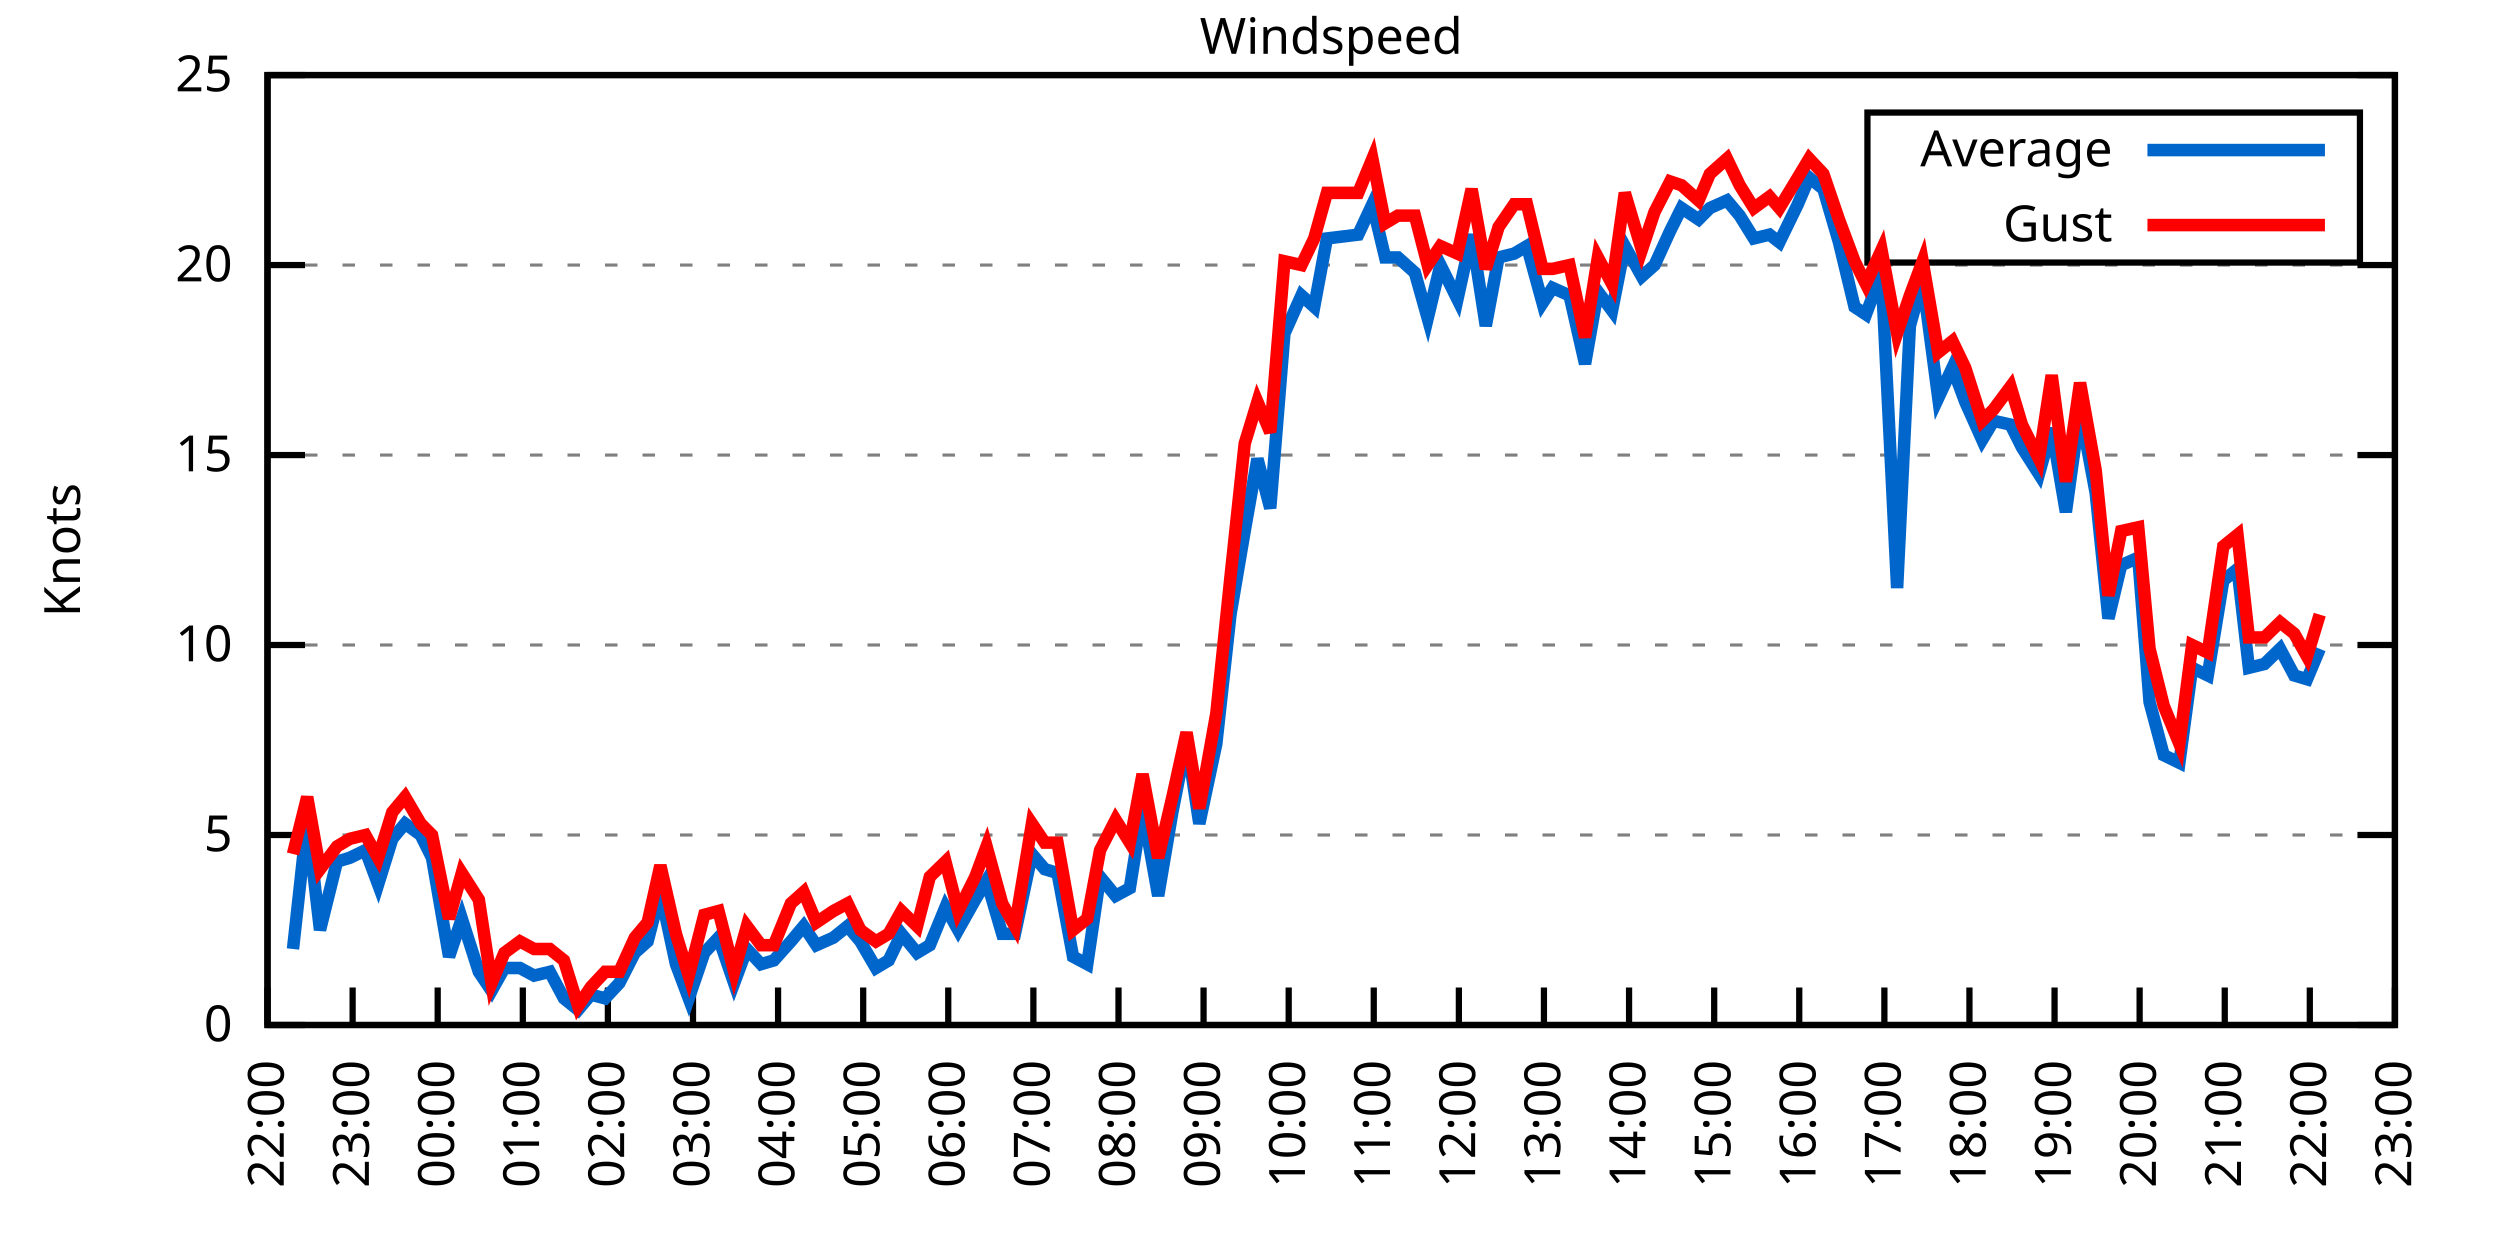
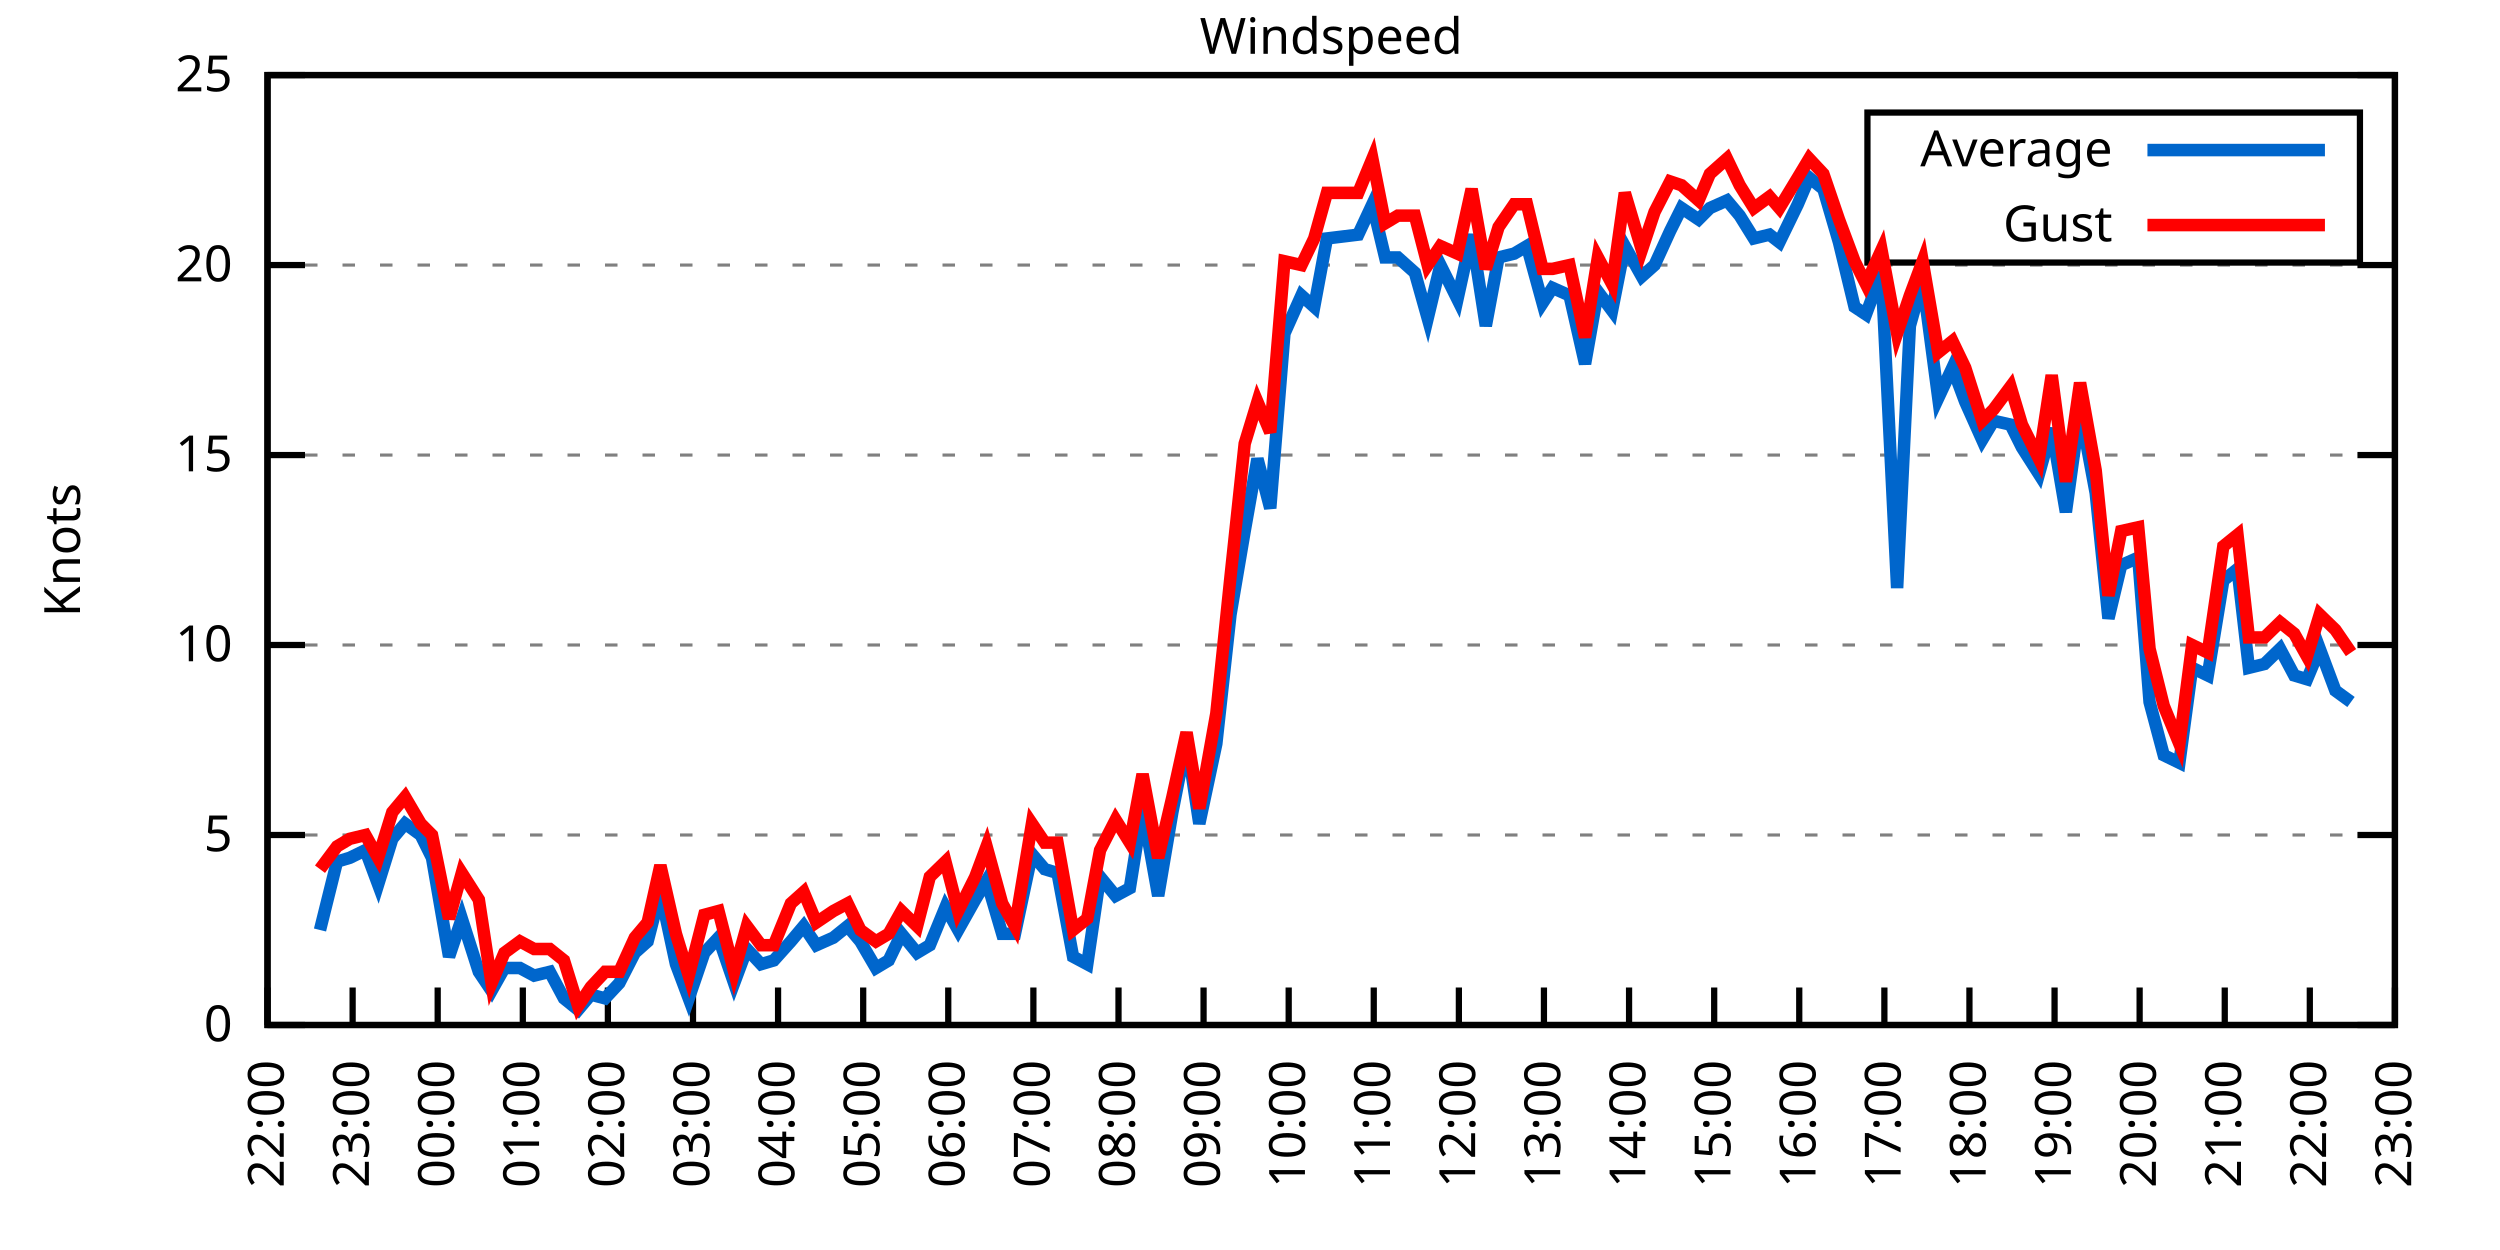
<svg xmlns="http://www.w3.org/2000/svg" xmlns:xlink="http://www.w3.org/1999/xlink" width="400" height="200" viewBox="0 0 400 200">
  <g id="gnuplot_canvas">
    <rect x="0" y="0" width="400" height="200" fill="none" />
    <defs>
      <circle id="gpDot" r="0.5" stroke-width="0.5" stroke="currentColor" />
      <path id="gpPt0" stroke-width="0.333" stroke="currentColor" d="M-1,0 h2 M0,-1 v2" />
      <path id="gpPt1" stroke-width="0.333" stroke="currentColor" d="M-1,-1 L1,1 M1,-1 L-1,1" />
      <path id="gpPt2" stroke-width="0.333" stroke="currentColor" d="M-1,0 L1,0 M0,-1 L0,1 M-1,-1 L1,1 M-1,1 L1,-1" />
      <rect id="gpPt3" stroke-width="0.333" stroke="currentColor" x="-1" y="-1" width="2" height="2" />
      <rect id="gpPt4" stroke-width="0.333" stroke="currentColor" fill="currentColor" x="-1" y="-1" width="2" height="2" />
      <circle id="gpPt5" stroke-width="0.333" stroke="currentColor" cx="0" cy="0" r="1" />
      <use xlink:href="#gpPt5" id="gpPt6" fill="currentColor" stroke="none" />
      <path id="gpPt7" stroke-width="0.333" stroke="currentColor" d="M0,-1.33 L-1.33,0.67 L1.33,0.67 z" />
      <use xlink:href="#gpPt7" id="gpPt8" fill="currentColor" stroke="none" />
      <use xlink:href="#gpPt7" id="gpPt9" stroke="currentColor" transform="rotate(180)" />
      <use xlink:href="#gpPt9" id="gpPt10" fill="currentColor" stroke="none" />
      <use xlink:href="#gpPt3" id="gpPt11" stroke="currentColor" transform="rotate(45)" />
      <use xlink:href="#gpPt11" id="gpPt12" fill="currentColor" stroke="none" />
      <path id="gpPt13" stroke-width="0.333" stroke="currentColor" d="M0,1.330 L1.265,0.411 L0.782,-1.067 L-0.782,-1.076 L-1.265,0.411 z" />
      <use xlink:href="#gpPt13" id="gpPt14" fill="currentColor" stroke="none" />
      <filter id="textbox" filterUnits="objectBoundingBox" x="0" y="0" height="1" width="1">
        <feFlood flood-color="white" flood-opacity="1" result="bgnd" />
        <feComposite in="SourceGraphic" in2="bgnd" operator="atop" />
      </filter>
      <filter id="greybox" filterUnits="objectBoundingBox" x="0" y="0" height="1" width="1">
        <feFlood flood-color="lightgrey" flood-opacity="1" result="grey" />
        <feComposite in="SourceGraphic" in2="grey" operator="atop" />
      </filter>
    </defs>
    <g fill="none" color="white" stroke="currentColor" stroke-width="1.00" stroke-linecap="butt" stroke-linejoin="miter">
</g>
    <g fill="none" color="black" stroke="currentColor" stroke-width="1.00" stroke-linecap="butt" stroke-linejoin="miter">
      <g stroke="none" shape-rendering="crispEdges">
        <polygon fill="rgb(255, 255, 255)" points="42.80,164.00 383.18,164.00 383.18,12.02 42.80,12.02 " />
      </g>
    </g>
    <g fill="none" color="black" stroke="currentColor" stroke-width="1.00" stroke-linecap="butt" stroke-linejoin="miter">
</g>
    <g fill="none" color="black" stroke="black" stroke-width="0.50" stroke-linecap="butt" stroke-linejoin="miter">
</g>
    <g fill="none" color="gray" stroke="currentColor" stroke-width="0.50" stroke-linecap="butt" stroke-linejoin="miter">
      <path stroke="gray" stroke-dasharray="2,4" class="gridline" d="M42.80,164.00 L383.19,164.00  " />
    </g>
    <g fill="none" color="gray" stroke="gray" stroke-width="1.00" stroke-linecap="butt" stroke-linejoin="miter">
</g>
    <g fill="none" color="black" stroke="currentColor" stroke-width="1.00" stroke-linecap="butt" stroke-linejoin="miter">
      <path stroke="black" d="M42.80,164.00 L48.80,164.00 M383.19,164.00 L377.19,164.00  " />
      <g transform="translate(37.20,166.60)" stroke="none" fill="black" font-family="Sans" font-size="8.00" text-anchor="end">
        <text>
          <tspan font-family="Sans"> 0</tspan>
        </text>
      </g>
    </g>
    <g fill="none" color="black" stroke="currentColor" stroke-width="1.00" stroke-linecap="butt" stroke-linejoin="miter">
</g>
    <g fill="none" color="black" stroke="black" stroke-width="0.50" stroke-linecap="butt" stroke-linejoin="miter">
</g>
    <g fill="none" color="gray" stroke="currentColor" stroke-width="0.50" stroke-linecap="butt" stroke-linejoin="miter">
      <path stroke="gray" stroke-dasharray="2,4" class="gridline" d="M42.80,133.60 L383.19,133.60  " />
    </g>
    <g fill="none" color="gray" stroke="gray" stroke-width="1.00" stroke-linecap="butt" stroke-linejoin="miter">
</g>
    <g fill="none" color="black" stroke="currentColor" stroke-width="1.00" stroke-linecap="butt" stroke-linejoin="miter">
      <path stroke="black" d="M42.80,133.60 L48.80,133.60 M383.19,133.60 L377.19,133.60  " />
      <g transform="translate(37.20,136.20)" stroke="none" fill="black" font-family="Sans" font-size="8.00" text-anchor="end">
        <text>
          <tspan font-family="Sans"> 5</tspan>
        </text>
      </g>
    </g>
    <g fill="none" color="black" stroke="currentColor" stroke-width="1.00" stroke-linecap="butt" stroke-linejoin="miter">
</g>
    <g fill="none" color="black" stroke="black" stroke-width="0.50" stroke-linecap="butt" stroke-linejoin="miter">
</g>
    <g fill="none" color="gray" stroke="currentColor" stroke-width="0.50" stroke-linecap="butt" stroke-linejoin="miter">
      <path stroke="gray" stroke-dasharray="2,4" class="gridline" d="M42.80,103.20 L383.19,103.20  " />
    </g>
    <g fill="none" color="gray" stroke="gray" stroke-width="1.00" stroke-linecap="butt" stroke-linejoin="miter">
</g>
    <g fill="none" color="black" stroke="currentColor" stroke-width="1.00" stroke-linecap="butt" stroke-linejoin="miter">
      <path stroke="black" d="M42.80,103.20 L48.80,103.20 M383.19,103.20 L377.19,103.20  " />
      <g transform="translate(37.20,105.80)" stroke="none" fill="black" font-family="Sans" font-size="8.00" text-anchor="end">
        <text>
          <tspan font-family="Sans"> 10</tspan>
        </text>
      </g>
    </g>
    <g fill="none" color="black" stroke="currentColor" stroke-width="1.00" stroke-linecap="butt" stroke-linejoin="miter">
</g>
    <g fill="none" color="black" stroke="black" stroke-width="0.50" stroke-linecap="butt" stroke-linejoin="miter">
</g>
    <g fill="none" color="gray" stroke="currentColor" stroke-width="0.50" stroke-linecap="butt" stroke-linejoin="miter">
      <path stroke="gray" stroke-dasharray="2,4" class="gridline" d="M42.80,72.81 L383.19,72.81  " />
    </g>
    <g fill="none" color="gray" stroke="gray" stroke-width="1.00" stroke-linecap="butt" stroke-linejoin="miter">
</g>
    <g fill="none" color="black" stroke="currentColor" stroke-width="1.00" stroke-linecap="butt" stroke-linejoin="miter">
      <path stroke="black" d="M42.80,72.81 L48.80,72.81 M383.19,72.81 L377.19,72.81  " />
      <g transform="translate(37.20,75.41)" stroke="none" fill="black" font-family="Sans" font-size="8.00" text-anchor="end">
        <text>
          <tspan font-family="Sans"> 15</tspan>
        </text>
      </g>
    </g>
    <g fill="none" color="black" stroke="currentColor" stroke-width="1.00" stroke-linecap="butt" stroke-linejoin="miter">
</g>
    <g fill="none" color="black" stroke="black" stroke-width="0.50" stroke-linecap="butt" stroke-linejoin="miter">
</g>
    <g fill="none" color="gray" stroke="currentColor" stroke-width="0.50" stroke-linecap="butt" stroke-linejoin="miter">
      <path stroke="gray" stroke-dasharray="2,4" class="gridline" d="M42.80,42.41 L383.19,42.41  " />
    </g>
    <g fill="none" color="gray" stroke="gray" stroke-width="1.00" stroke-linecap="butt" stroke-linejoin="miter">
</g>
    <g fill="none" color="black" stroke="currentColor" stroke-width="1.00" stroke-linecap="butt" stroke-linejoin="miter">
      <path stroke="black" d="M42.80,42.41 L48.80,42.41 M383.19,42.41 L377.19,42.41  " />
      <g transform="translate(37.20,45.01)" stroke="none" fill="black" font-family="Sans" font-size="8.00" text-anchor="end">
        <text>
          <tspan font-family="Sans"> 20</tspan>
        </text>
      </g>
    </g>
    <g fill="none" color="black" stroke="currentColor" stroke-width="1.00" stroke-linecap="butt" stroke-linejoin="miter">
</g>
    <g fill="none" color="black" stroke="black" stroke-width="0.50" stroke-linecap="butt" stroke-linejoin="miter">
</g>
    <g fill="none" color="gray" stroke="currentColor" stroke-width="0.50" stroke-linecap="butt" stroke-linejoin="miter">
      <path stroke="gray" stroke-dasharray="2,4" class="gridline" d="M42.80,12.01 L383.19,12.01  " />
    </g>
    <g fill="none" color="gray" stroke="gray" stroke-width="1.00" stroke-linecap="butt" stroke-linejoin="miter">
</g>
    <g fill="none" color="black" stroke="currentColor" stroke-width="1.00" stroke-linecap="butt" stroke-linejoin="miter">
      <path stroke="black" d="M42.80,12.01 L48.80,12.01 M383.19,12.01 L377.19,12.01  " />
      <g transform="translate(37.20,14.61)" stroke="none" fill="black" font-family="Sans" font-size="8.00" text-anchor="end">
        <text>
          <tspan font-family="Sans"> 25</tspan>
        </text>
      </g>
    </g>
    <g fill="none" color="black" stroke="currentColor" stroke-width="1.00" stroke-linecap="butt" stroke-linejoin="miter">
      <path stroke="black" d="M42.80,164.00 L42.80,158.00  " />
      <g transform="translate(45.40,169.60) rotate(270.00)" stroke="none" fill="black" font-family="Sans" font-size="8.00" text-anchor="end">
        <text>
          <tspan font-family="Sans">22:00</tspan>
        </text>
      </g>
    </g>
    <g fill="none" color="black" stroke="currentColor" stroke-width="1.00" stroke-linecap="butt" stroke-linejoin="miter">
      <path stroke="black" d="M56.42,164.00 L56.42,158.00  " />
      <g transform="translate(59.02,169.60) rotate(270.00)" stroke="none" fill="black" font-family="Sans" font-size="8.00" text-anchor="end">
        <text>
          <tspan font-family="Sans">23:00</tspan>
        </text>
      </g>
    </g>
    <g fill="none" color="black" stroke="currentColor" stroke-width="1.00" stroke-linecap="butt" stroke-linejoin="miter">
      <path stroke="black" d="M70.03,164.00 L70.03,158.00  " />
      <g transform="translate(72.63,169.60) rotate(270.00)" stroke="none" fill="black" font-family="Sans" font-size="8.00" text-anchor="end">
        <text>
          <tspan font-family="Sans">00:00</tspan>
        </text>
      </g>
    </g>
    <g fill="none" color="black" stroke="currentColor" stroke-width="1.00" stroke-linecap="butt" stroke-linejoin="miter">
      <path stroke="black" d="M83.65,164.00 L83.65,158.00  " />
      <g transform="translate(86.25,169.60) rotate(270.00)" stroke="none" fill="black" font-family="Sans" font-size="8.00" text-anchor="end">
        <text>
          <tspan font-family="Sans">01:00</tspan>
        </text>
      </g>
    </g>
    <g fill="none" color="black" stroke="currentColor" stroke-width="1.00" stroke-linecap="butt" stroke-linejoin="miter">
      <path stroke="black" d="M97.26,164.00 L97.26,158.00  " />
      <g transform="translate(99.86,169.60) rotate(270.00)" stroke="none" fill="black" font-family="Sans" font-size="8.00" text-anchor="end">
        <text>
          <tspan font-family="Sans">02:00</tspan>
        </text>
      </g>
    </g>
    <g fill="none" color="black" stroke="currentColor" stroke-width="1.00" stroke-linecap="butt" stroke-linejoin="miter">
      <path stroke="black" d="M110.88,164.00 L110.88,158.00  " />
      <g transform="translate(113.48,169.60) rotate(270.00)" stroke="none" fill="black" font-family="Sans" font-size="8.00" text-anchor="end">
        <text>
          <tspan font-family="Sans">03:00</tspan>
        </text>
      </g>
    </g>
    <g fill="none" color="black" stroke="currentColor" stroke-width="1.00" stroke-linecap="butt" stroke-linejoin="miter">
      <path stroke="black" d="M124.49,164.00 L124.49,158.00  " />
      <g transform="translate(127.09,169.60) rotate(270.00)" stroke="none" fill="black" font-family="Sans" font-size="8.00" text-anchor="end">
        <text>
          <tspan font-family="Sans">04:00</tspan>
        </text>
      </g>
    </g>
    <g fill="none" color="black" stroke="currentColor" stroke-width="1.00" stroke-linecap="butt" stroke-linejoin="miter">
      <path stroke="black" d="M138.11,164.00 L138.11,158.00  " />
      <g transform="translate(140.71,169.60) rotate(270.00)" stroke="none" fill="black" font-family="Sans" font-size="8.00" text-anchor="end">
        <text>
          <tspan font-family="Sans">05:00</tspan>
        </text>
      </g>
    </g>
    <g fill="none" color="black" stroke="currentColor" stroke-width="1.00" stroke-linecap="butt" stroke-linejoin="miter">
      <path stroke="black" d="M151.72,164.00 L151.72,158.00  " />
      <g transform="translate(154.32,169.60) rotate(270.00)" stroke="none" fill="black" font-family="Sans" font-size="8.00" text-anchor="end">
        <text>
          <tspan font-family="Sans">06:00</tspan>
        </text>
      </g>
    </g>
    <g fill="none" color="black" stroke="currentColor" stroke-width="1.00" stroke-linecap="butt" stroke-linejoin="miter">
      <path stroke="black" d="M165.34,164.00 L165.34,158.00  " />
      <g transform="translate(167.94,169.60) rotate(270.00)" stroke="none" fill="black" font-family="Sans" font-size="8.00" text-anchor="end">
        <text>
          <tspan font-family="Sans">07:00</tspan>
        </text>
      </g>
    </g>
    <g fill="none" color="black" stroke="currentColor" stroke-width="1.00" stroke-linecap="butt" stroke-linejoin="miter">
      <path stroke="black" d="M178.96,164.00 L178.96,158.00  " />
      <g transform="translate(181.56,169.60) rotate(270.00)" stroke="none" fill="black" font-family="Sans" font-size="8.00" text-anchor="end">
        <text>
          <tspan font-family="Sans">08:00</tspan>
        </text>
      </g>
    </g>
    <g fill="none" color="black" stroke="currentColor" stroke-width="1.00" stroke-linecap="butt" stroke-linejoin="miter">
      <path stroke="black" d="M192.57,164.00 L192.57,158.00  " />
      <g transform="translate(195.17,169.60) rotate(270.00)" stroke="none" fill="black" font-family="Sans" font-size="8.00" text-anchor="end">
        <text>
          <tspan font-family="Sans">09:00</tspan>
        </text>
      </g>
    </g>
    <g fill="none" color="black" stroke="currentColor" stroke-width="1.00" stroke-linecap="butt" stroke-linejoin="miter">
      <path stroke="black" d="M206.19,164.00 L206.19,158.00  " />
      <g transform="translate(208.79,169.60) rotate(270.00)" stroke="none" fill="black" font-family="Sans" font-size="8.00" text-anchor="end">
        <text>
          <tspan font-family="Sans">10:00</tspan>
        </text>
      </g>
    </g>
    <g fill="none" color="black" stroke="currentColor" stroke-width="1.00" stroke-linecap="butt" stroke-linejoin="miter">
      <path stroke="black" d="M219.80,164.00 L219.80,158.00  " />
      <g transform="translate(222.40,169.60) rotate(270.00)" stroke="none" fill="black" font-family="Sans" font-size="8.00" text-anchor="end">
        <text>
          <tspan font-family="Sans">11:00</tspan>
        </text>
      </g>
    </g>
    <g fill="none" color="black" stroke="currentColor" stroke-width="1.00" stroke-linecap="butt" stroke-linejoin="miter">
      <path stroke="black" d="M233.42,164.00 L233.42,158.00  " />
      <g transform="translate(236.02,169.60) rotate(270.00)" stroke="none" fill="black" font-family="Sans" font-size="8.00" text-anchor="end">
        <text>
          <tspan font-family="Sans">12:00</tspan>
        </text>
      </g>
    </g>
    <g fill="none" color="black" stroke="currentColor" stroke-width="1.00" stroke-linecap="butt" stroke-linejoin="miter">
      <path stroke="black" d="M247.03,164.00 L247.03,158.00  " />
      <g transform="translate(249.63,169.60) rotate(270.00)" stroke="none" fill="black" font-family="Sans" font-size="8.00" text-anchor="end">
        <text>
          <tspan font-family="Sans">13:00</tspan>
        </text>
      </g>
    </g>
    <g fill="none" color="black" stroke="currentColor" stroke-width="1.00" stroke-linecap="butt" stroke-linejoin="miter">
      <path stroke="black" d="M260.65,164.00 L260.65,158.00  " />
      <g transform="translate(263.25,169.60) rotate(270.00)" stroke="none" fill="black" font-family="Sans" font-size="8.00" text-anchor="end">
        <text>
          <tspan font-family="Sans">14:00</tspan>
        </text>
      </g>
    </g>
    <g fill="none" color="black" stroke="currentColor" stroke-width="1.00" stroke-linecap="butt" stroke-linejoin="miter">
      <path stroke="black" d="M274.27,164.00 L274.27,158.00  " />
      <g transform="translate(276.87,169.60) rotate(270.00)" stroke="none" fill="black" font-family="Sans" font-size="8.00" text-anchor="end">
        <text>
          <tspan font-family="Sans">15:00</tspan>
        </text>
      </g>
    </g>
    <g fill="none" color="black" stroke="currentColor" stroke-width="1.00" stroke-linecap="butt" stroke-linejoin="miter">
      <path stroke="black" d="M287.88,164.00 L287.88,158.00  " />
      <g transform="translate(290.48,169.60) rotate(270.00)" stroke="none" fill="black" font-family="Sans" font-size="8.00" text-anchor="end">
        <text>
          <tspan font-family="Sans">16:00</tspan>
        </text>
      </g>
    </g>
    <g fill="none" color="black" stroke="currentColor" stroke-width="1.00" stroke-linecap="butt" stroke-linejoin="miter">
      <path stroke="black" d="M301.50,164.00 L301.50,158.00  " />
      <g transform="translate(304.10,169.60) rotate(270.00)" stroke="none" fill="black" font-family="Sans" font-size="8.00" text-anchor="end">
        <text>
          <tspan font-family="Sans">17:00</tspan>
        </text>
      </g>
    </g>
    <g fill="none" color="black" stroke="currentColor" stroke-width="1.00" stroke-linecap="butt" stroke-linejoin="miter">
      <path stroke="black" d="M315.11,164.00 L315.11,158.00  " />
      <g transform="translate(317.71,169.60) rotate(270.00)" stroke="none" fill="black" font-family="Sans" font-size="8.00" text-anchor="end">
        <text>
          <tspan font-family="Sans">18:00</tspan>
        </text>
      </g>
    </g>
    <g fill="none" color="black" stroke="currentColor" stroke-width="1.00" stroke-linecap="butt" stroke-linejoin="miter">
      <path stroke="black" d="M328.73,164.00 L328.73,158.00  " />
      <g transform="translate(331.33,169.60) rotate(270.00)" stroke="none" fill="black" font-family="Sans" font-size="8.00" text-anchor="end">
        <text>
          <tspan font-family="Sans">19:00</tspan>
        </text>
      </g>
    </g>
    <g fill="none" color="black" stroke="currentColor" stroke-width="1.00" stroke-linecap="butt" stroke-linejoin="miter">
      <path stroke="black" d="M342.34,164.00 L342.34,158.00  " />
      <g transform="translate(344.94,169.60) rotate(270.00)" stroke="none" fill="black" font-family="Sans" font-size="8.00" text-anchor="end">
        <text>
          <tspan font-family="Sans">20:00</tspan>
        </text>
      </g>
    </g>
    <g fill="none" color="black" stroke="currentColor" stroke-width="1.00" stroke-linecap="butt" stroke-linejoin="miter">
      <path stroke="black" d="M355.96,164.00 L355.96,158.00  " />
      <g transform="translate(358.56,169.60) rotate(270.00)" stroke="none" fill="black" font-family="Sans" font-size="8.00" text-anchor="end">
        <text>
          <tspan font-family="Sans">21:00</tspan>
        </text>
      </g>
    </g>
    <g fill="none" color="black" stroke="currentColor" stroke-width="1.00" stroke-linecap="butt" stroke-linejoin="miter">
      <path stroke="black" d="M369.57,164.00 L369.57,158.00  " />
      <g transform="translate(372.17,169.60) rotate(270.00)" stroke="none" fill="black" font-family="Sans" font-size="8.00" text-anchor="end">
        <text>
          <tspan font-family="Sans">22:00</tspan>
        </text>
      </g>
    </g>
    <g fill="none" color="black" stroke="currentColor" stroke-width="1.00" stroke-linecap="butt" stroke-linejoin="miter">
      <path stroke="black" d="M383.19,164.00 L383.19,158.00  " />
      <g transform="translate(385.79,169.60) rotate(270.00)" stroke="none" fill="black" font-family="Sans" font-size="8.00" text-anchor="end">
        <text>
          <tspan font-family="Sans">23:00</tspan>
        </text>
      </g>
    </g>
    <g fill="none" color="black" stroke="currentColor" stroke-width="1.00" stroke-linecap="butt" stroke-linejoin="miter">
</g>
    <g fill="none" color="black" stroke="currentColor" stroke-width="1.00" stroke-linecap="butt" stroke-linejoin="miter">
      <path stroke="black" d="M42.80,12.01 L42.80,164.00 L383.19,164.00 L383.19,12.01 L42.80,12.01 Z  " />
    </g>
    <g fill="none" color="black" stroke="currentColor" stroke-width="1.00" stroke-linecap="butt" stroke-linejoin="miter">
</g>
    <g fill="none" color="black" stroke="currentColor" stroke-width="1.00" stroke-linecap="butt" stroke-linejoin="miter">
      <path stroke="black" d="M298.79,42.01 L298.79,18.01 L377.59,18.01 L377.59,42.01 L298.79,42.01 Z  " />
    </g>
    <g id="Windspeed_plot_1">
      <g fill="none" color="white" stroke="black" stroke-width="2.00" stroke-linecap="butt" stroke-linejoin="miter">
</g>
      <g fill="none" color="black" stroke="currentColor" stroke-width="2.00" stroke-linecap="butt" stroke-linejoin="miter">
        <g transform="translate(337.99,26.61)" stroke="none" fill="black" font-family="Sans" font-size="8.00" text-anchor="end">
          <text>
            <tspan font-family="Sans">Average</tspan>
          </text>
        </g>
      </g>
      <g fill="none" color="black" stroke="currentColor" stroke-width="2.00" stroke-linecap="butt" stroke-linejoin="miter">
-         <path stroke="rgb(  0, 102, 204)" d="M343.59,24.01 L371.99,24.01 M46.88,151.84 L49.15,131.17 L51.20,148.80 L53.92,137.86 L55.96,137.25 L58.46,136.03   L60.50,141.51 L62.77,134.21 L64.81,131.78 L67.31,133.60 L69.12,137.25 L71.85,153.06 L73.89,146.98 L76.61,155.49   L78.65,158.53 L80.70,154.88 L83.19,154.88 L85.46,156.10 L87.96,155.49 L90.23,159.74 L92.50,161.57 L94.54,159.14   L96.81,159.74 L99.08,157.31 L101.57,152.45 L103.62,150.62 L105.66,142.72 L108.15,154.27 L110.20,159.74 L112.69,152.45   L114.96,150.02 L117.46,157.31 L119.50,151.84 L121.77,154.27 L123.81,153.66 L126.54,150.62 L128.58,148.19 L130.62,151.23   L133.34,150.02 L135.61,148.19 L137.66,150.62 L140.15,154.88 L142.19,153.66 L144.24,149.41 L146.73,152.45 L148.77,151.23   L151.27,145.15 L153.31,148.80 L156.04,143.94 L157.85,140.90 L160.35,149.41 L162.39,149.41 L165.11,136.64 L167.16,139.07   L169.20,139.68 L171.69,153.06 L173.96,154.27 L176.01,140.29 L178.50,143.33 L180.77,142.11 L182.81,129.35 L185.31,143.33   L187.58,129.95 L189.85,118.40 L191.89,131.78 L194.61,119.01 L196.88,98.34 L199.15,84.97 L201.19,73.41 L203.24,81.32   L205.51,53.35 L208.23,47.27 L210.27,49.10 L212.31,38.15 L217.31,37.54 L219.58,32.68 L221.62,41.19 L223.66,41.19   L226.38,43.62 L228.43,50.92 L230.47,42.41 L233.19,47.88 L235.46,37.54 L237.73,52.14 L239.77,41.19 L242.27,40.58   L244.31,39.37 L246.81,48.49 L248.40,46.06 L251.12,47.27 L253.61,58.21 L255.66,46.66 L257.93,49.70 L259.97,39.37   L262.69,44.23 L264.73,42.41 L267.23,36.94 L269.05,33.29 L271.77,35.11 L273.58,33.29 L276.31,32.07 L278.35,34.50   L280.62,38.15 L283.12,37.54 L284.70,38.76 L287.65,32.68 L289.47,28.42 L291.74,30.25 L294.23,38.76 L296.73,49.10   L298.55,50.31 L301.04,43.62 L303.54,94.08 L305.58,52.14 L307.62,44.84 L310.12,63.69 L312.39,58.82 L314.43,64.29   L317.15,70.37 L318.97,67.33 L321.69,67.94 L323.51,71.59 L326.23,75.85 L328.27,68.55 L330.54,81.93 L332.81,65.51   L335.31,78.89 L337.35,98.95 L339.39,90.44 L342.12,89.22 L343.93,112.32 L346.20,120.83 L348.70,122.05 L350.74,106.85   L353.24,108.07 L355.73,92.87 L358.00,91.04 L359.82,106.85 L362.31,106.24 L364.81,103.81 L367.08,108.07 L369.12,108.68   L371.16,103.81  " />
+         <path stroke="rgb(  0, 102, 204)" d="M343.59,24.01 L371.99,24.01 M51.20,148.80 L53.92,137.86 L55.96,137.25 L58.46,136.03 L60.50,141.51 L62.77,134.21   L64.81,131.78 L67.31,133.60 L69.12,137.25 L71.85,153.06 L73.89,146.98 L76.61,155.49 L78.65,158.53 L80.70,154.88   L83.19,154.88 L85.46,156.10 L87.96,155.49 L90.23,159.74 L92.50,161.57 L94.54,159.14 L96.81,159.74 L99.08,157.31   L101.57,152.45 L103.62,150.62 L105.66,142.72 L108.15,154.27 L110.20,159.74 L112.69,152.45 L114.96,150.02 L117.46,157.31   L119.50,151.84 L121.77,154.27 L123.81,153.66 L126.54,150.62 L128.58,148.19 L130.62,151.23 L133.34,150.02 L135.61,148.19   L137.66,150.62 L140.15,154.88 L142.19,153.66 L144.24,149.41 L146.73,152.45 L148.77,151.23 L151.27,145.15 L153.31,148.80   L156.04,143.94 L157.85,140.90 L160.35,149.41 L162.39,149.41 L165.11,136.64 L167.16,139.07 L169.20,139.68 L171.69,153.06   L173.96,154.27 L176.01,140.29 L178.50,143.33 L180.77,142.11 L182.81,129.35 L185.31,143.33 L187.58,129.95 L189.85,118.40   L191.89,131.78 L194.61,119.01 L196.88,98.34 L199.15,84.97 L201.19,73.41 L203.24,81.32 L205.51,53.35 L208.23,47.27   L210.27,49.10 L212.31,38.15 L217.31,37.54 L219.58,32.68 L221.62,41.19 L223.66,41.19 L226.38,43.62 L228.43,50.92   L230.47,42.41 L233.19,47.88 L235.46,37.54 L237.73,52.14 L239.77,41.19 L242.27,40.58 L244.31,39.37 L246.81,48.49   L248.40,46.06 L251.12,47.27 L253.61,58.21 L255.66,46.66 L257.93,49.70 L259.97,39.37 L262.69,44.23 L264.73,42.41   L267.23,36.94 L269.05,33.29 L271.77,35.11 L273.58,33.29 L276.31,32.07 L278.35,34.50 L280.62,38.15 L283.12,37.54   L284.70,38.76 L287.65,32.68 L289.47,28.42 L291.74,30.25 L294.23,38.76 L296.73,49.10 L298.55,50.31 L301.04,43.62   L303.54,94.08 L305.58,52.14 L307.62,44.84 L310.12,63.69 L312.39,58.82 L314.43,64.29 L317.15,70.37 L318.97,67.33   L321.69,67.94 L323.51,71.59 L326.23,75.85 L328.27,68.55 L330.54,81.93 L332.81,65.51 L335.31,78.89 L337.35,98.95   L339.39,90.44 L342.12,89.22 L343.93,112.32 L346.20,120.83 L348.70,122.05 L350.74,106.85 L353.24,108.07 L355.73,92.87   L358.00,91.04 L359.82,106.85 L362.31,106.24 L364.81,103.81 L367.08,108.07 L369.12,108.68 L371.16,103.81 L373.66,110.50   L376.16,112.32  " />
      </g>
    </g>
    <g id="Windspeed_plot_2">
      <g fill="none" color="black" stroke="currentColor" stroke-width="2.00" stroke-linecap="butt" stroke-linejoin="miter">
        <g transform="translate(337.99,38.61)" stroke="none" fill="black" font-family="Sans" font-size="8.00" text-anchor="end">
          <text>
            <tspan font-family="Sans">Gust</tspan>
          </text>
        </g>
      </g>
      <g fill="none" color="black" stroke="currentColor" stroke-width="2.00" stroke-linecap="butt" stroke-linejoin="miter">
-         <path stroke="rgb(255,   0,   0)" d="M343.59,36.01 L371.99,36.01 M46.88,136.64 L49.15,127.52 L51.20,139.07 L53.92,135.43 L55.96,134.21 L58.46,133.60   L60.50,137.25 L62.77,129.95 L64.81,127.52 L67.31,131.78 L69.12,133.60 L71.85,146.98 L73.89,139.68 L76.61,143.94   L78.65,157.31 L80.70,152.45 L83.19,150.62 L85.46,151.84 L87.96,151.84 L90.23,153.66 L92.50,160.96 L94.54,157.92   L96.81,155.49 L99.08,155.49 L101.57,150.02 L103.62,147.59 L105.66,138.47 L108.15,149.41 L110.20,156.10 L112.69,146.37   L114.96,145.76 L117.46,155.49 L119.50,148.19 L121.77,151.23 L123.81,151.23 L126.54,144.55 L128.58,142.72 L130.62,147.59   L133.34,145.76 L135.61,144.55 L137.66,148.80 L140.15,150.62 L142.19,149.41 L144.24,145.76 L146.73,148.19 L148.77,140.29   L151.27,137.86 L153.31,145.76 L156.04,140.29 L157.85,135.43 L160.35,144.55 L162.39,148.19 L165.11,131.78 L167.16,134.82   L169.20,134.82 L171.69,148.80 L173.96,146.98 L176.01,136.03 L178.50,131.17 L180.77,134.82 L182.81,123.87 L185.31,137.25   L187.58,127.52 L189.85,117.19 L191.89,129.35 L194.61,114.15 L196.88,92.26 L199.15,70.98 L201.19,64.29 L203.24,69.16   L205.51,41.80 L208.23,42.41 L210.27,38.15 L212.31,30.86 L217.31,30.86 L219.58,25.39 L221.62,35.72 L223.66,34.50   L226.38,34.50 L228.43,42.41 L230.47,39.37 L233.19,40.58 L235.46,30.25 L237.73,43.02 L239.77,36.33 L242.27,32.68   L244.31,32.68 L246.81,43.02 L248.40,43.02 L251.12,42.41 L253.61,53.96 L255.66,41.19 L257.93,45.45 L259.97,30.86   L262.69,39.98 L264.73,33.90 L267.23,29.03 L269.05,29.64 L271.77,32.07 L273.58,27.82 L276.31,25.39 L278.35,29.64   L280.62,33.29 L283.12,31.46 L284.70,33.29 L287.65,28.42 L289.47,25.39 L291.74,27.82 L294.23,35.11 L296.73,41.80   L298.55,45.45 L301.04,39.98 L303.54,53.35 L305.58,47.27 L307.62,41.80 L310.12,56.39 L312.39,54.57 L314.43,58.82   L317.15,67.33 L318.97,65.51 L321.69,61.86 L323.51,67.94 L326.23,73.41 L328.27,60.04 L330.54,77.06 L332.81,61.25   L335.31,75.24 L337.35,95.30 L339.39,84.97 L342.12,84.36 L343.93,103.81 L346.20,112.93 L348.70,119.01 L350.74,103.20   L353.24,104.42 L355.73,87.40 L358.00,85.57 L359.82,101.99 L362.31,101.99 L364.81,99.56 L367.08,101.38 L369.12,105.03   L371.16,98.34  " />
+         <path stroke="rgb(255,   0,   0)" d="M343.59,36.01 L371.99,36.01 M51.20,139.07 L53.92,135.43 L55.96,134.21 L58.46,133.60 L60.50,137.25 L62.77,129.95   L64.81,127.52 L67.31,131.78 L69.12,133.60 L71.85,146.98 L73.89,139.68 L76.61,143.94 L78.65,157.31 L80.70,152.45   L83.19,150.62 L85.46,151.84 L87.96,151.84 L90.23,153.66 L92.50,160.96 L94.54,157.92 L96.81,155.49 L99.08,155.49   L101.57,150.02 L103.62,147.59 L105.66,138.47 L108.15,149.41 L110.20,156.10 L112.69,146.37 L114.96,145.76 L117.46,155.49   L119.50,148.19 L121.77,151.23 L123.81,151.23 L126.54,144.55 L128.58,142.72 L130.62,147.59 L133.34,145.76 L135.61,144.55   L137.66,148.80 L140.15,150.62 L142.19,149.41 L144.24,145.76 L146.73,148.19 L148.77,140.29 L151.27,137.86 L153.31,145.76   L156.04,140.29 L157.85,135.43 L160.35,144.55 L162.39,148.19 L165.11,131.78 L167.16,134.82 L169.20,134.82 L171.69,148.80   L173.96,146.98 L176.01,136.03 L178.50,131.17 L180.77,134.82 L182.81,123.87 L185.31,137.25 L187.58,127.52 L189.85,117.19   L191.89,129.35 L194.61,114.15 L196.88,92.26 L199.15,70.98 L201.19,64.29 L203.24,69.16 L205.51,41.80 L208.23,42.41   L210.27,38.15 L212.31,30.86 L217.31,30.86 L219.58,25.39 L221.62,35.72 L223.66,34.50 L226.38,34.50 L228.43,42.41   L230.47,39.37 L233.19,40.58 L235.46,30.25 L237.73,43.02 L239.77,36.33 L242.27,32.68 L244.31,32.68 L246.81,43.02   L248.40,43.02 L251.12,42.41 L253.61,53.96 L255.66,41.19 L257.93,45.45 L259.97,30.86 L262.69,39.98 L264.73,33.90   L267.23,29.03 L269.05,29.64 L271.77,32.07 L273.58,27.82 L276.31,25.39 L278.35,29.64 L280.62,33.29 L283.12,31.46   L284.70,33.29 L287.65,28.42 L289.47,25.39 L291.74,27.82 L294.23,35.11 L296.73,41.80 L298.55,45.45 L301.04,39.98   L303.54,53.35 L305.58,47.27 L307.62,41.80 L310.12,56.39 L312.39,54.57 L314.43,58.82 L317.15,67.33 L318.97,65.51   L321.69,61.86 L323.51,67.94 L326.23,73.41 L328.27,60.04 L330.54,77.06 L332.81,61.25 L335.31,75.24 L337.35,95.30   L339.39,84.97 L342.12,84.36 L343.93,103.81 L346.20,112.93 L348.70,119.01 L350.74,103.20 L353.24,104.42 L355.73,87.40   L358.00,85.57 L359.82,101.99 L362.31,101.99 L364.81,99.56 L367.08,101.38 L369.12,105.03 L371.16,98.34 L373.66,100.77   L376.16,104.42  " />
      </g>
    </g>
    <g fill="none" color="black" stroke="currentColor" stroke-width="2.00" stroke-linecap="butt" stroke-linejoin="miter">
</g>
    <g fill="none" color="black" stroke="black" stroke-width="1.00" stroke-linecap="butt" stroke-linejoin="miter">
</g>
    <g fill="none" color="black" stroke="currentColor" stroke-width="1.00" stroke-linecap="butt" stroke-linejoin="miter">
      <path stroke="black" d="M42.80,12.01 L42.80,164.00 L383.19,164.00 L383.19,12.01 L42.80,12.01 Z  " />
      <g transform="translate(12.80,88.01) rotate(270.00)" stroke="none" fill="black" font-family="Sans" font-size="8.00" text-anchor="middle">
        <text>
          <tspan font-family="Sans">Knots</tspan>
        </text>
      </g>
    </g>
    <g fill="none" color="black" stroke="currentColor" stroke-width="1.00" stroke-linecap="butt" stroke-linejoin="miter">
</g>
    <g fill="none" color="black" stroke="currentColor" stroke-width="1.00" stroke-linecap="butt" stroke-linejoin="miter">
      <g transform="translate(212.99,8.61)" stroke="none" fill="black" font-family="Sans" font-size="8.00" text-anchor="middle">
        <text>
          <tspan font-family="Sans">Windspeed</tspan>
        </text>
      </g>
    </g>
    <g fill="none" color="black" stroke="currentColor" stroke-width="1.00" stroke-linecap="butt" stroke-linejoin="miter">
</g>
  </g>
</svg>
